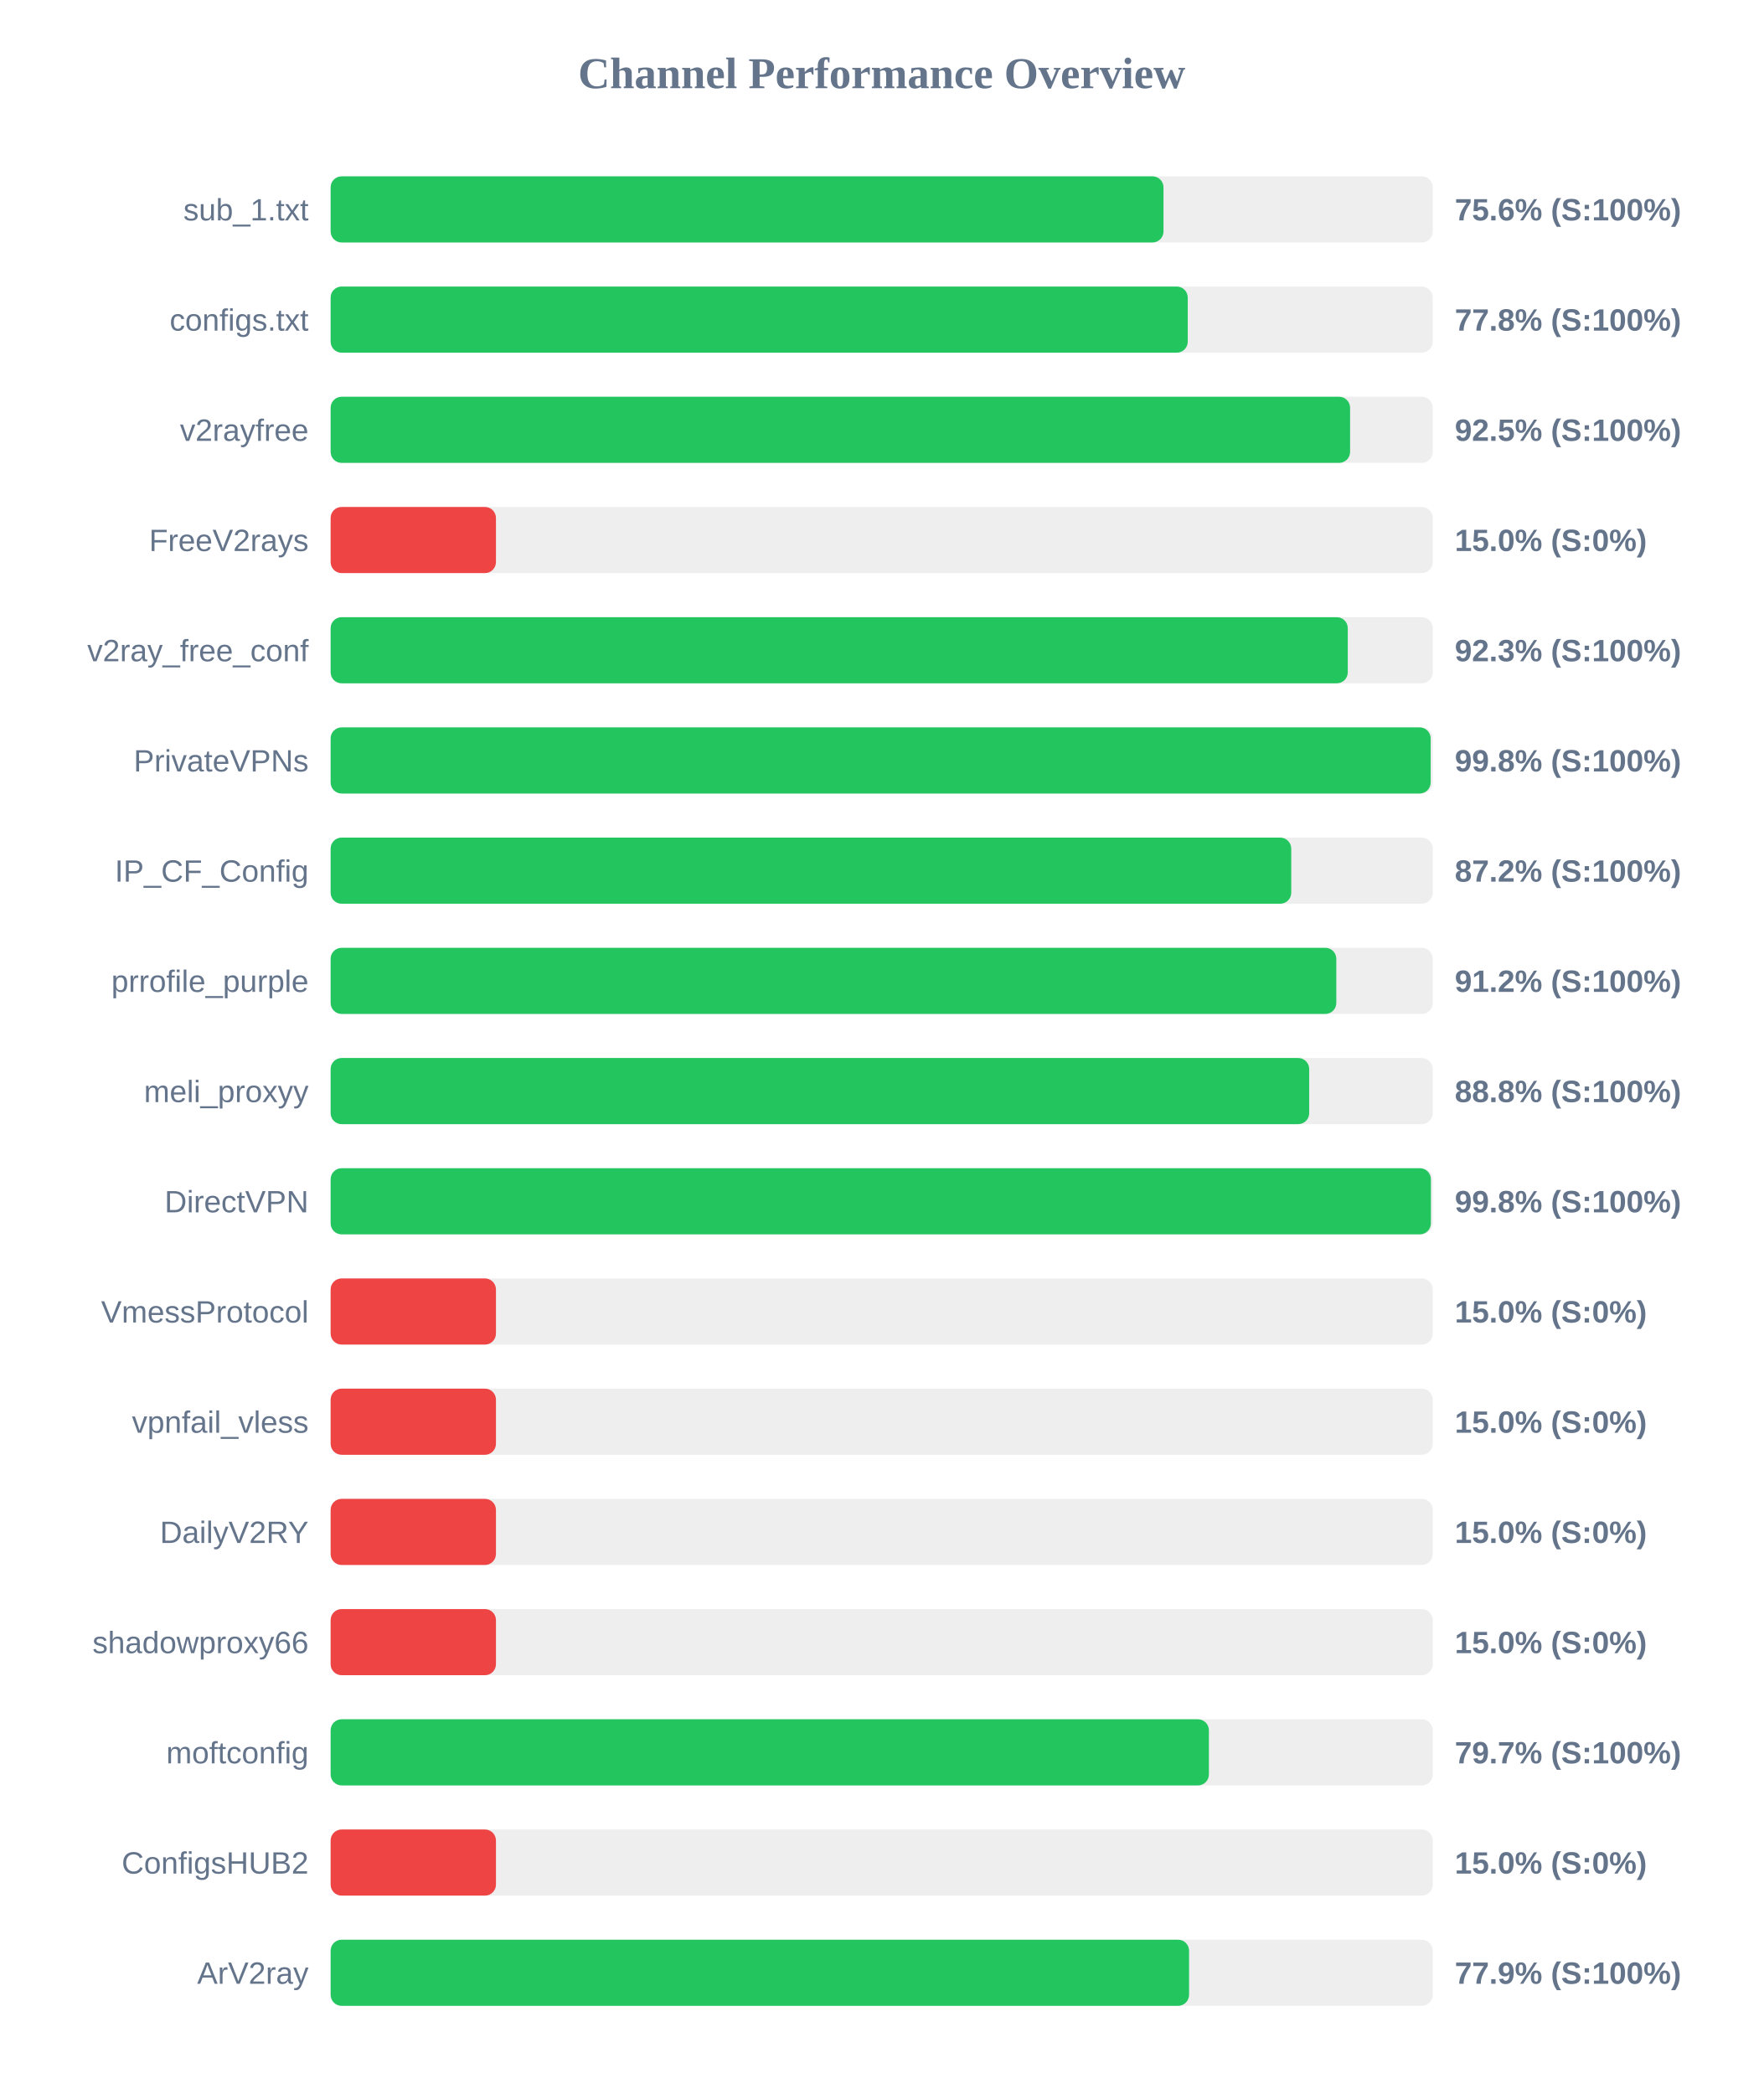
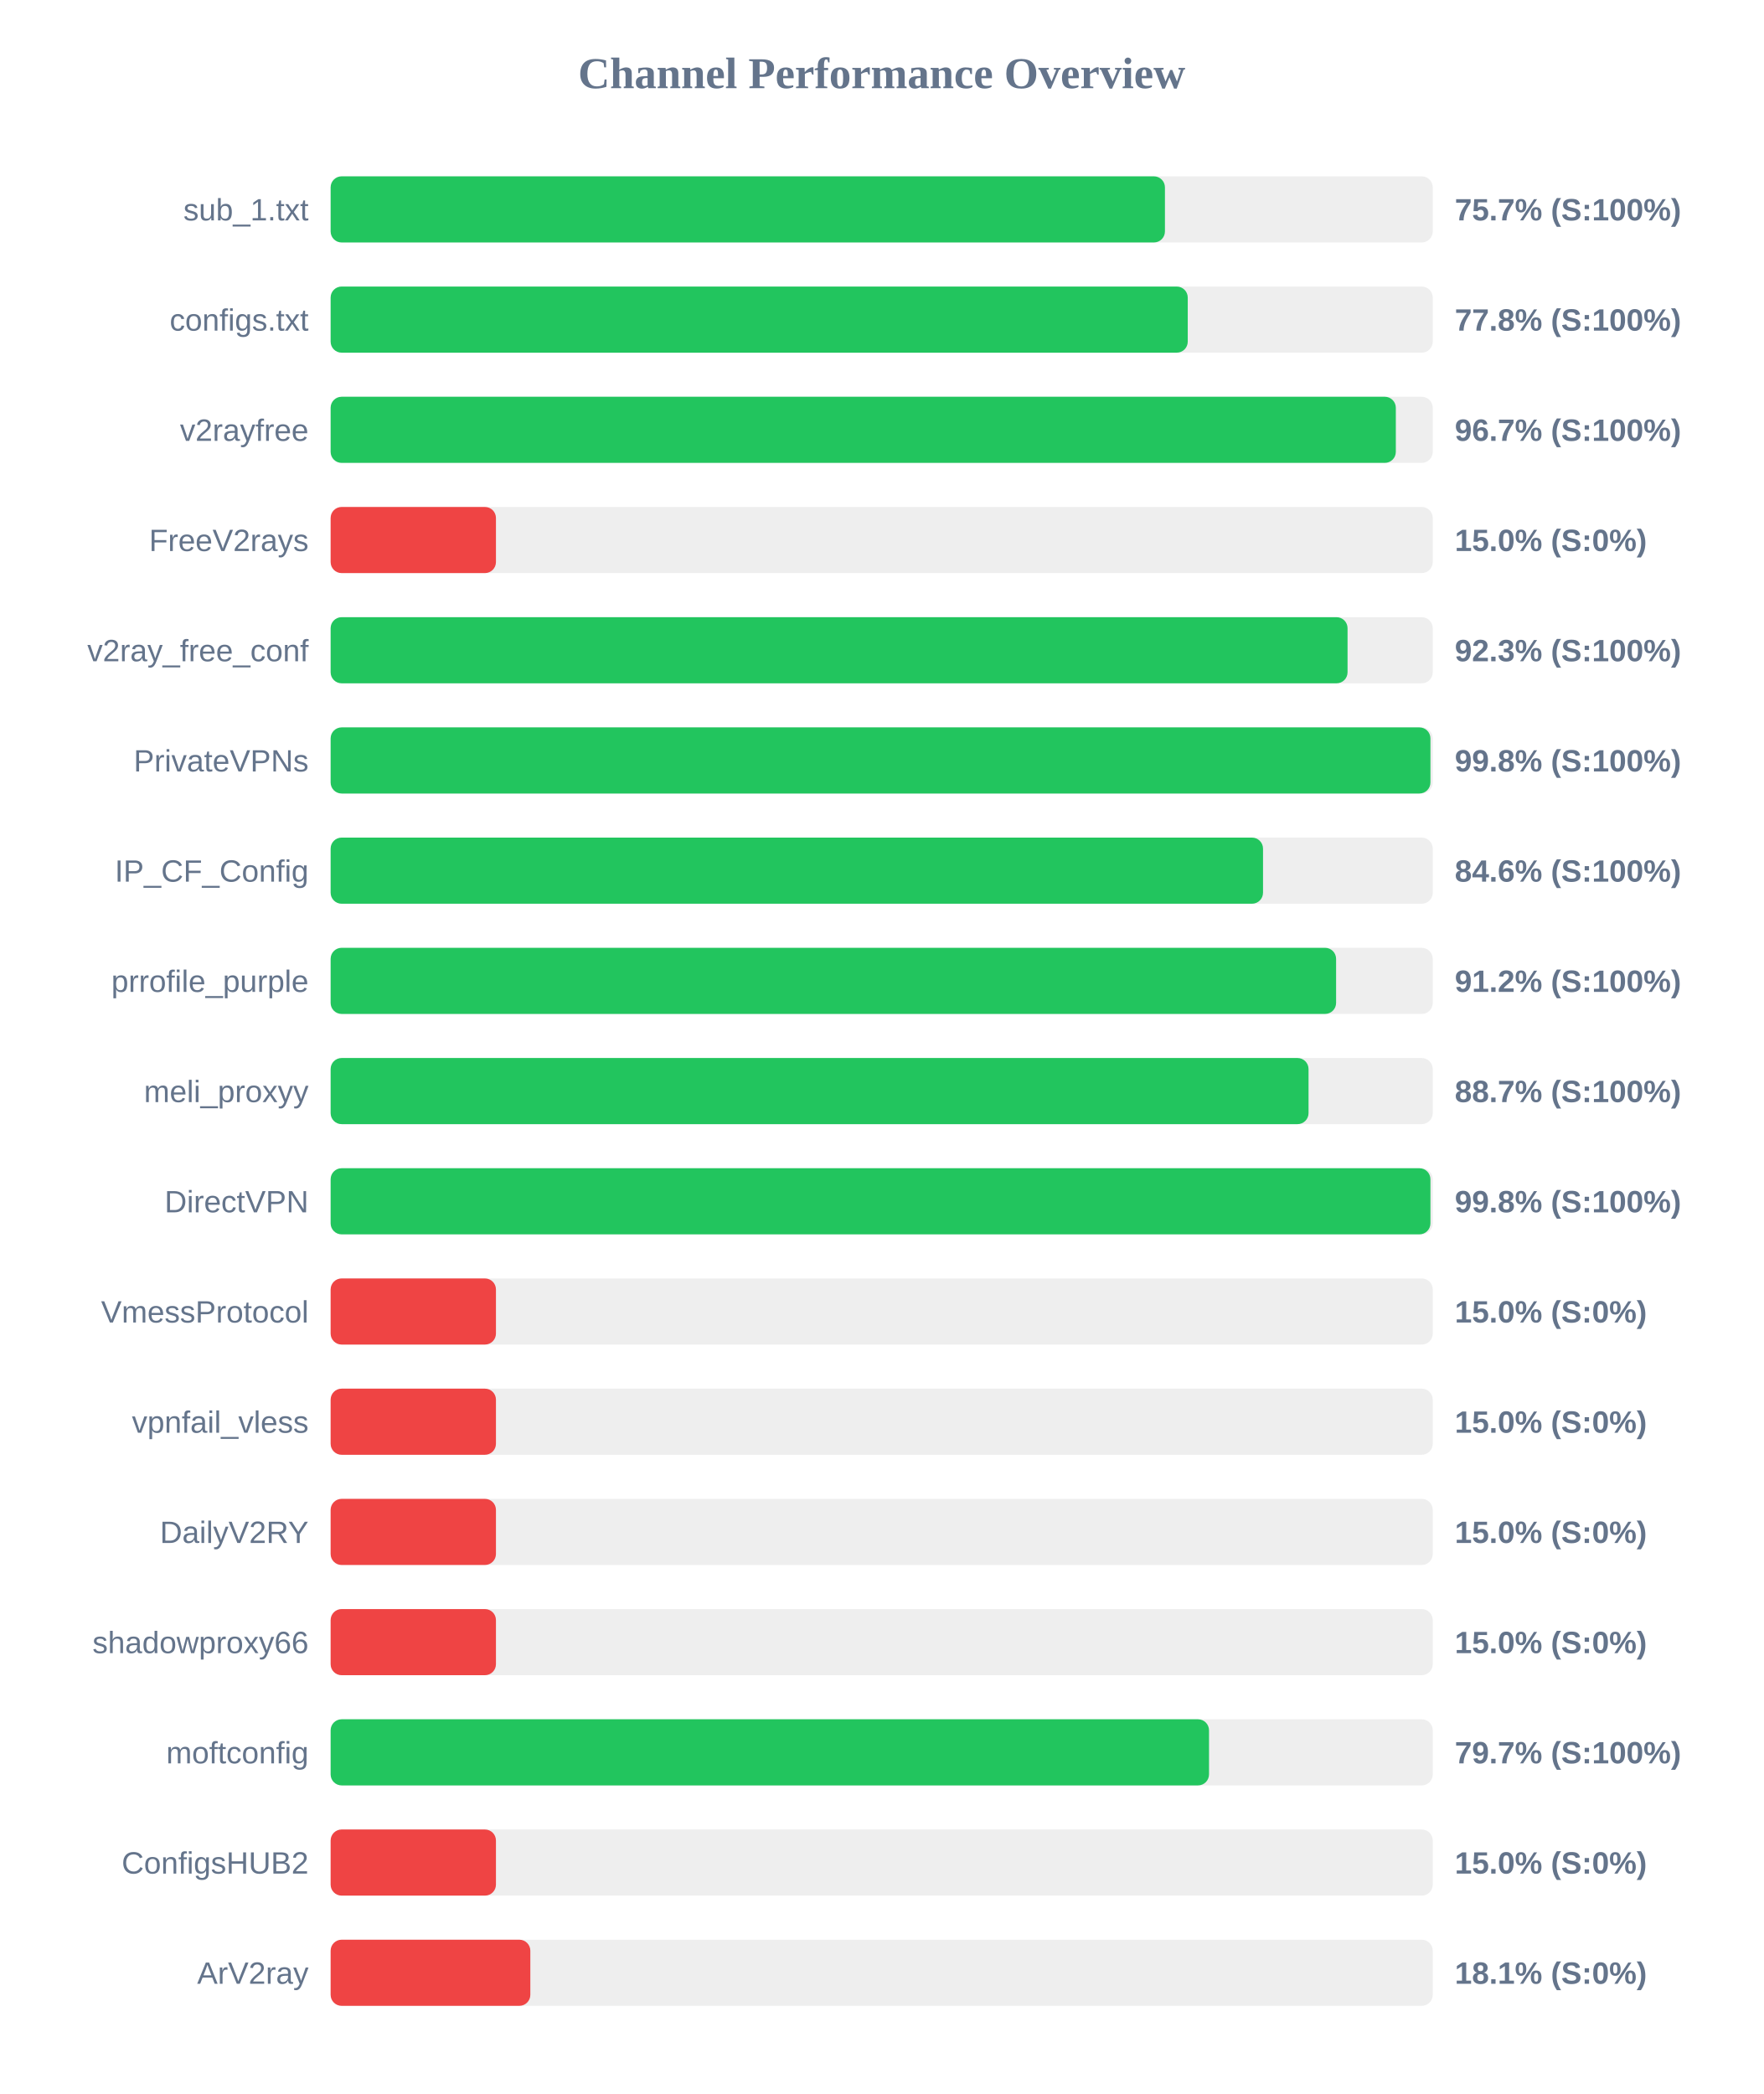
<svg xmlns="http://www.w3.org/2000/svg" width="800" height="950" version="1.1">
  <style>
        .row { font: 14px Arial; fill: #64748b; }
        .score { font: bold 14px Arial; fill: #64748b; }
    </style>
  <text x="400" y="40" text-anchor="middle" font-size="20px" font-weight="bold" fill="#64748b">Channel Performance Overview</text>
  <rect x="150" y="80" width="500" height="30" fill="#eee" rx="5" />
-   <rect x="150" y="80" width="377.85" height="30" fill="#22c55e" rx="5" />
+   <rect x="150" y="80" width="378.5" height="30" fill="#22c55e" rx="5" />
  <text x="140" y="100" text-anchor="end" class="row">sub_1.txt</text>
-   <text x="660" y="100" text-anchor="start" class="score">75.6% (S:100%)</text>
+   <text x="660" y="100" text-anchor="start" class="score">75.7% (S:100%)</text>
  <rect x="150" y="130" width="500" height="30" fill="#eee" rx="5" />
  <rect x="150" y="130" width="388.85" height="30" fill="#22c55e" rx="5" />
  <text x="140" y="150" text-anchor="end" class="row">configs.txt</text>
  <text x="660" y="150" text-anchor="start" class="score">77.8% (S:100%)</text>
  <rect x="150" y="180" width="500" height="30" fill="#eee" rx="5" />
-   <rect x="150" y="180" width="462.5" height="30" fill="#22c55e" rx="5" />
+   <rect x="150" y="180" width="483.25" height="30" fill="#22c55e" rx="5" />
  <text x="140" y="200" text-anchor="end" class="row">v2rayfree</text>
-   <text x="660" y="200" text-anchor="start" class="score">92.5% (S:100%)</text>
+   <text x="660" y="200" text-anchor="start" class="score">96.7% (S:100%)</text>
  <rect x="150" y="230" width="500" height="30" fill="#eee" rx="5" />
  <rect x="150" y="230" width="75.0" height="30" fill="#ef4444" rx="5" />
  <text x="140" y="250" text-anchor="end" class="row">FreeV2rays</text>
  <text x="660" y="250" text-anchor="start" class="score">15.0% (S:0%)</text>
  <rect x="150" y="280" width="500" height="30" fill="#eee" rx="5" />
-   <rect x="150" y="280" width="461.45" height="30" fill="#22c55e" rx="5" />
+   <rect x="150" y="280" width="461.35" height="30" fill="#22c55e" rx="5" />
  <text x="140" y="300" text-anchor="end" class="row">v2ray_free_conf</text>
  <text x="660" y="300" text-anchor="start" class="score">92.3% (S:100%)</text>
  <rect x="150" y="330" width="500" height="30" fill="#eee" rx="5" />
-   <rect x="150" y="330" width="499.05" height="30" fill="#22c55e" rx="5" />
+   <rect x="150" y="330" width="498.95" height="30" fill="#22c55e" rx="5" />
  <text x="140" y="350" text-anchor="end" class="row">PrivateVPNs</text>
  <text x="660" y="350" text-anchor="start" class="score">99.8% (S:100%)</text>
  <rect x="150" y="380" width="500" height="30" fill="#eee" rx="5" />
-   <rect x="150" y="380" width="435.8" height="30" fill="#22c55e" rx="5" />
+   <rect x="150" y="380" width="423.0" height="30" fill="#22c55e" rx="5" />
  <text x="140" y="400" text-anchor="end" class="row">IP_CF_Config</text>
-   <text x="660" y="400" text-anchor="start" class="score">87.2% (S:100%)</text>
+   <text x="660" y="400" text-anchor="start" class="score">84.6% (S:100%)</text>
  <rect x="150" y="430" width="500" height="30" fill="#eee" rx="5" />
-   <rect x="150" y="430" width="456.25" height="30" fill="#22c55e" rx="5" />
+   <rect x="150" y="430" width="456.15" height="30" fill="#22c55e" rx="5" />
  <text x="140" y="450" text-anchor="end" class="row">prrofile_purple</text>
  <text x="660" y="450" text-anchor="start" class="score">91.2% (S:100%)</text>
  <rect x="150" y="480" width="500" height="30" fill="#eee" rx="5" />
-   <rect x="150" y="480" width="443.95" height="30" fill="#22c55e" rx="5" />
+   <rect x="150" y="480" width="443.65" height="30" fill="#22c55e" rx="5" />
  <text x="140" y="500" text-anchor="end" class="row">meli_proxyy</text>
-   <text x="660" y="500" text-anchor="start" class="score">88.8% (S:100%)</text>
+   <text x="660" y="500" text-anchor="start" class="score">88.7% (S:100%)</text>
  <rect x="150" y="530" width="500" height="30" fill="#eee" rx="5" />
-   <rect x="150" y="530" width="499.15" height="30" fill="#22c55e" rx="5" />
+   <rect x="150" y="530" width="498.95" height="30" fill="#22c55e" rx="5" />
  <text x="140" y="550" text-anchor="end" class="row">DirectVPN</text>
  <text x="660" y="550" text-anchor="start" class="score">99.8% (S:100%)</text>
  <rect x="150" y="580" width="500" height="30" fill="#eee" rx="5" />
  <rect x="150" y="580" width="75.0" height="30" fill="#ef4444" rx="5" />
  <text x="140" y="600" text-anchor="end" class="row">VmessProtocol</text>
  <text x="660" y="600" text-anchor="start" class="score">15.0% (S:0%)</text>
  <rect x="150" y="630" width="500" height="30" fill="#eee" rx="5" />
  <rect x="150" y="630" width="75.0" height="30" fill="#ef4444" rx="5" />
  <text x="140" y="650" text-anchor="end" class="row">vpnfail_vless</text>
  <text x="660" y="650" text-anchor="start" class="score">15.0% (S:0%)</text>
  <rect x="150" y="680" width="500" height="30" fill="#eee" rx="5" />
  <rect x="150" y="680" width="75.0" height="30" fill="#ef4444" rx="5" />
  <text x="140" y="700" text-anchor="end" class="row">DailyV2RY</text>
  <text x="660" y="700" text-anchor="start" class="score">15.0% (S:0%)</text>
  <rect x="150" y="730" width="500" height="30" fill="#eee" rx="5" />
  <rect x="150" y="730" width="75.0" height="30" fill="#ef4444" rx="5" />
  <text x="140" y="750" text-anchor="end" class="row">shadowproxy66</text>
  <text x="660" y="750" text-anchor="start" class="score">15.0% (S:0%)</text>
  <rect x="150" y="780" width="500" height="30" fill="#eee" rx="5" />
-   <rect x="150" y="780" width="398.45" height="30" fill="#22c55e" rx="5" />
+   <rect x="150" y="780" width="398.5" height="30" fill="#22c55e" rx="5" />
  <text x="140" y="800" text-anchor="end" class="row">moftconfig</text>
  <text x="660" y="800" text-anchor="start" class="score">79.7% (S:100%)</text>
  <rect x="150" y="830" width="500" height="30" fill="#eee" rx="5" />
  <rect x="150" y="830" width="75.0" height="30" fill="#ef4444" rx="5" />
  <text x="140" y="850" text-anchor="end" class="row">ConfigsHUB2</text>
  <text x="660" y="850" text-anchor="start" class="score">15.0% (S:0%)</text>
  <rect x="150" y="880" width="500" height="30" fill="#eee" rx="5" />
-   <rect x="150" y="880" width="389.45" height="30" fill="#22c55e" rx="5" />
+   <rect x="150" y="880" width="90.6" height="30" fill="#ef4444" rx="5" />
  <text x="140" y="900" text-anchor="end" class="row">ArV2ray</text>
-   <text x="660" y="900" text-anchor="start" class="score">77.9% (S:100%)</text>
+   <text x="660" y="900" text-anchor="start" class="score">18.1% (S:0%)</text>
</svg>
